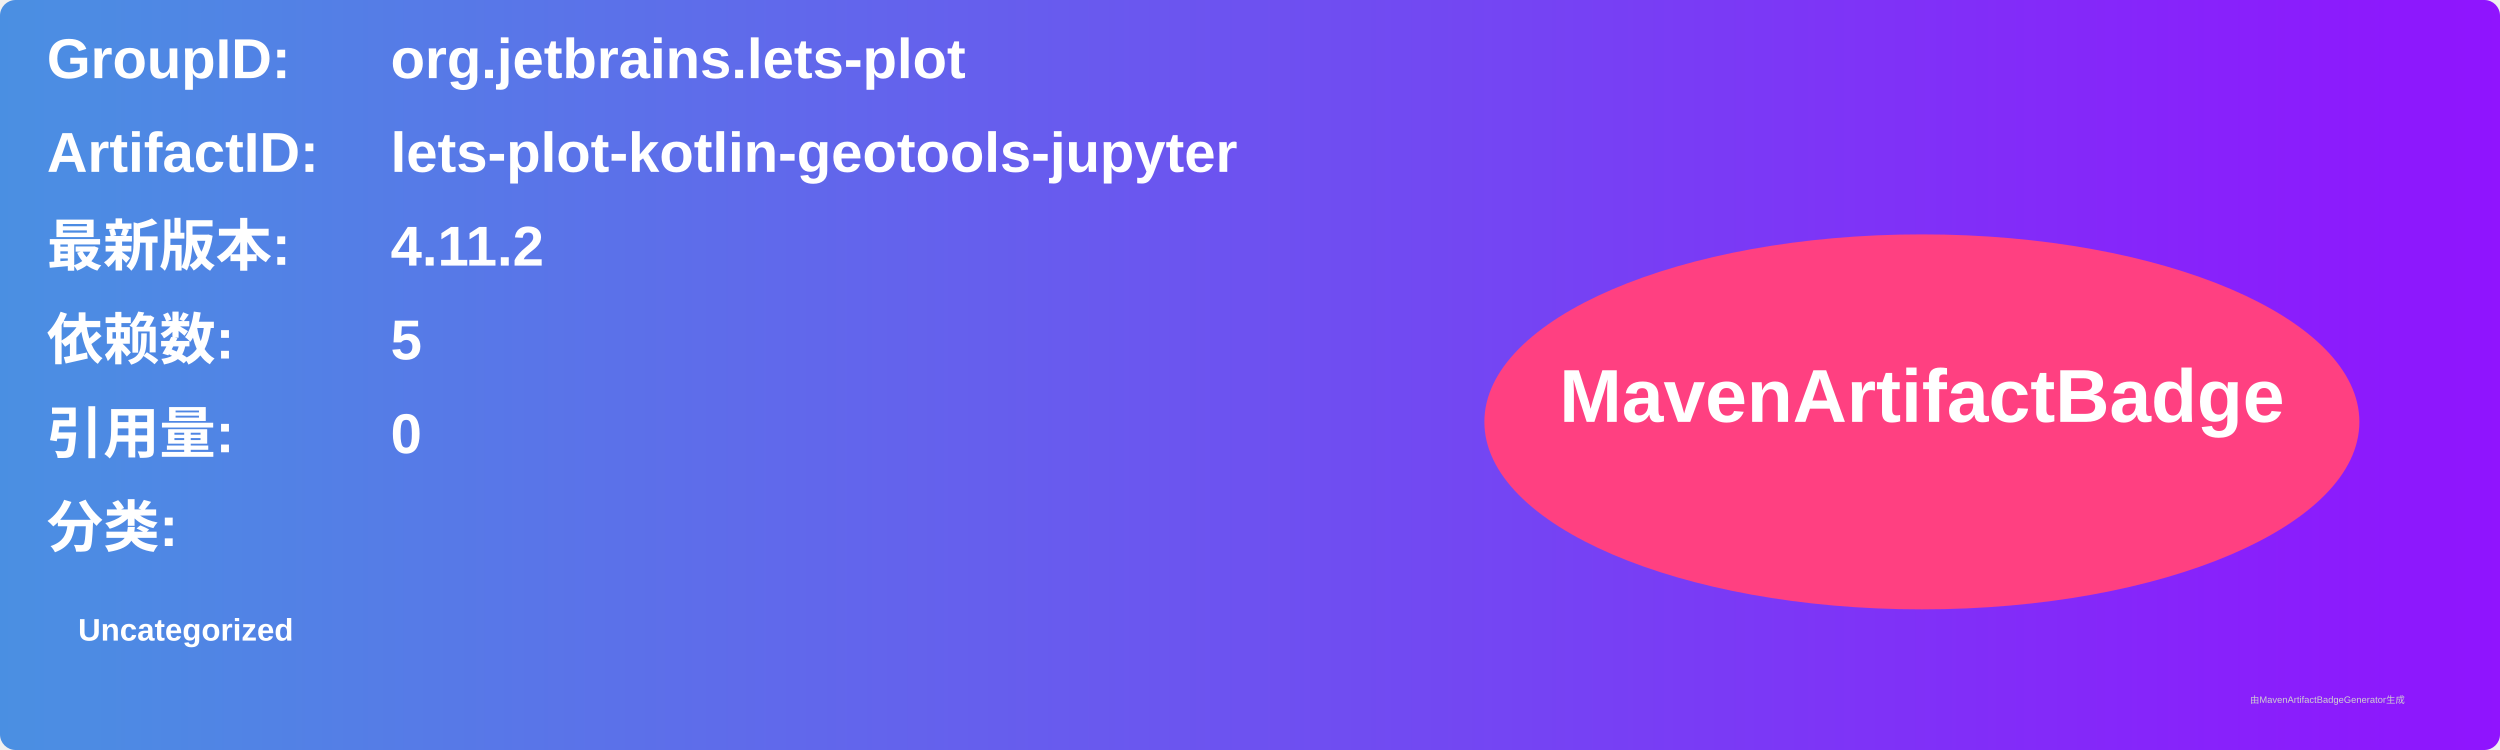
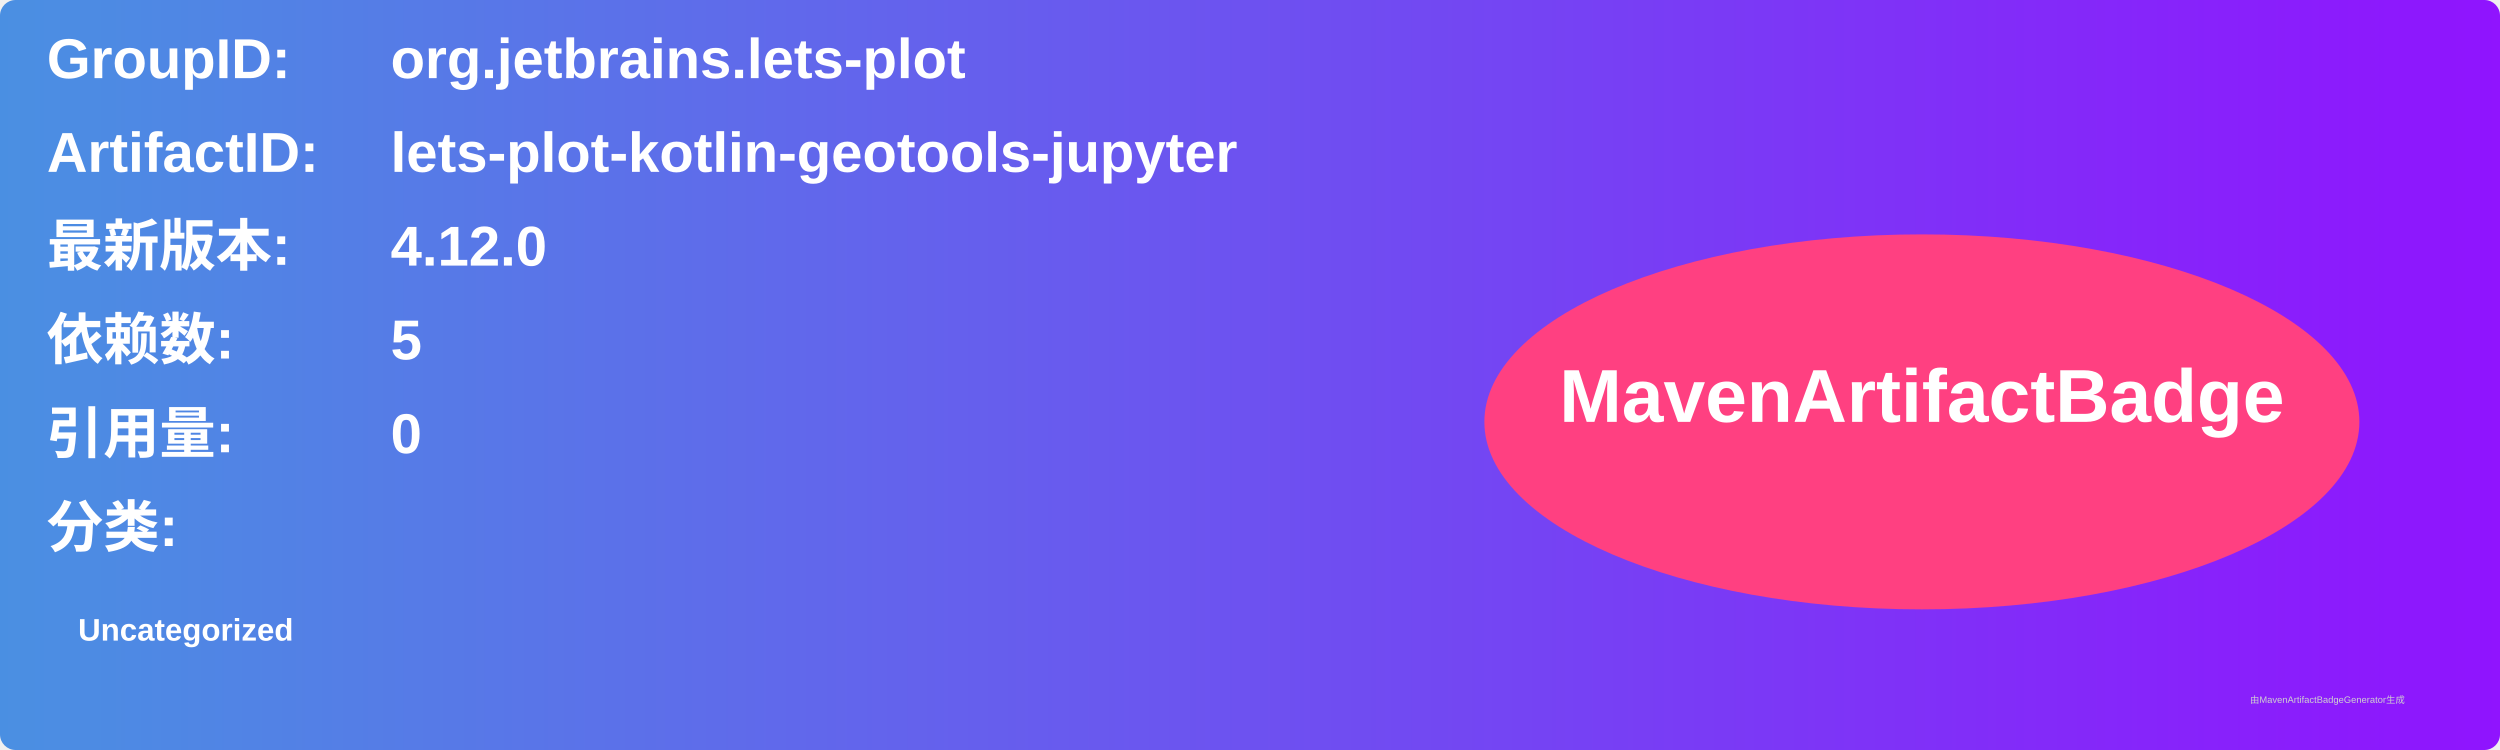
<svg xmlns="http://www.w3.org/2000/svg" width="800" height="240" viewBox="0 0 800 240">
  <linearGradient id="grad" x1="0%" y1="0%" x2="100%" y2="0%">
    <stop offset="0%" stop-color="#4a90e2" />
    <stop offset="100%" stop-color="#9013fe" />
  </linearGradient>
  <rect width="100%" height="100%" rx="5" ry="5" fill="url(#grad)" />
  <g transform="translate(15, 15)">
    <text x="0" y="10" font-family="Arial" font-size="18" fill="white" font-weight="bold" width="260">GroupID:</text>
    <text x="110" y="10" font-family="Arial" font-size="18" fill="white" font-weight="bold" width="460">org.jetbrains.lets-plot</text>
    <text x="0" y="40" font-family="Arial" font-size="18" fill="white" font-weight="bold" width="260">ArtifactID:</text>
    <text x="110" y="40" font-family="Arial" font-size="18" fill="white" font-weight="bold" width="460">lets-plot-kotlin-geotools-jupyter</text>
    <text x="0" y="70" font-family="Arial" font-size="18" fill="white" font-weight="bold">最新版本:</text>
    <text x="110" y="70" font-family="Arial" font-size="18" fill="white" font-weight="bold">
-       <tspan font-weight="bold">4.11.2</tspan>
+       <tspan font-weight="bold">4.12.0</tspan>
    </text>
    <text x="0" y="100" font-family="Arial" font-size="18" fill="white" font-weight="bold">依赖数: </text>
    <text x="110" y="100" font-family="Arial" font-size="18" fill="white">
      <tspan font-weight="bold">5</tspan>
    </text>
    <text x="0" y="130" font-family="Arial" font-size="18" fill="white" font-weight="bold">引用量: </text>
    <text x="110" y="130" font-family="Arial" font-size="18" fill="white">
      <tspan font-weight="bold">0</tspan>
    </text>
    <text x="0" y="160" font-family="Arial" font-size="18" fill="white" font-weight="bold">分类:</text>
    <text x="10" y="190" font-family="Arial" font-size="10" fill="white">
      <tspan font-weight="bold">Uncategorized</tspan>
    </text>
    <ellipse cx="600" cy="120" rx="140" ry="60" fill="#ff4081" />
    <text x="600" y="120" text-anchor="middle" font-family="Arial" font-size="24" fill="white" font-weight="bold">MavenArtifactBadge</text>
  </g>
  <text x="720" y="225" font-family="Arial" font-size="3" fill="#d0d0d0">由MavenArtifactBadgeGenerator生成</text>
</svg>
